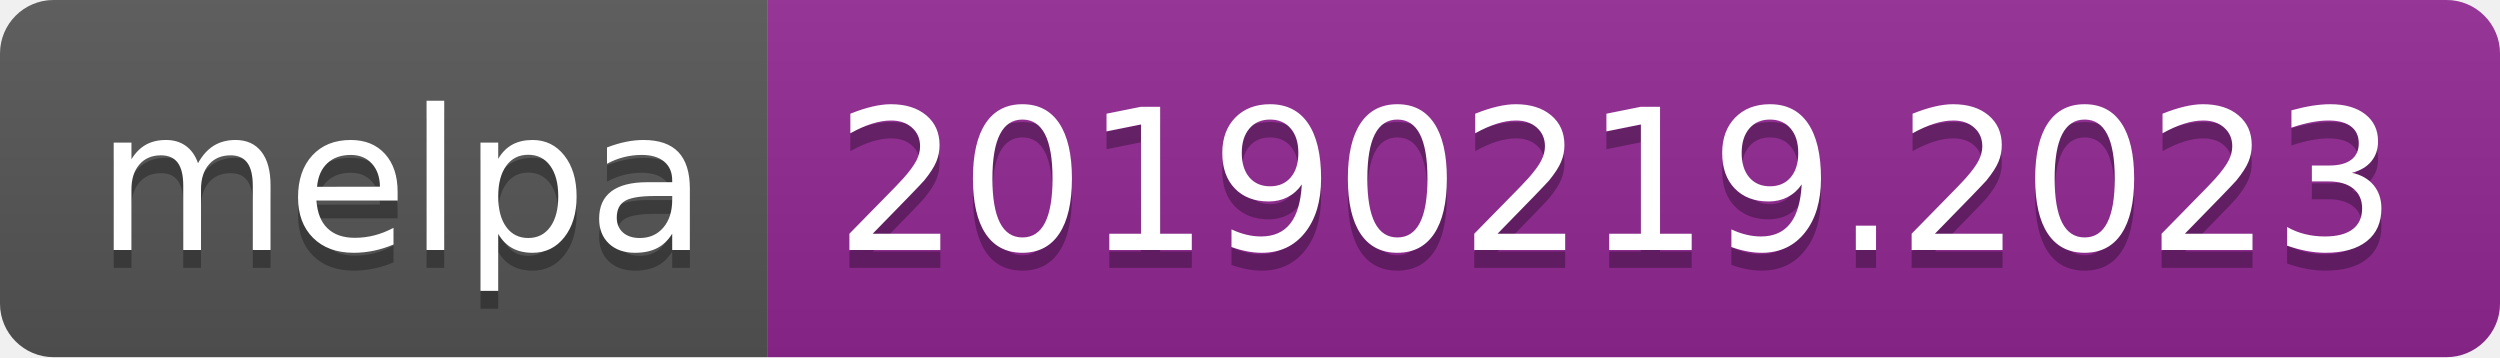
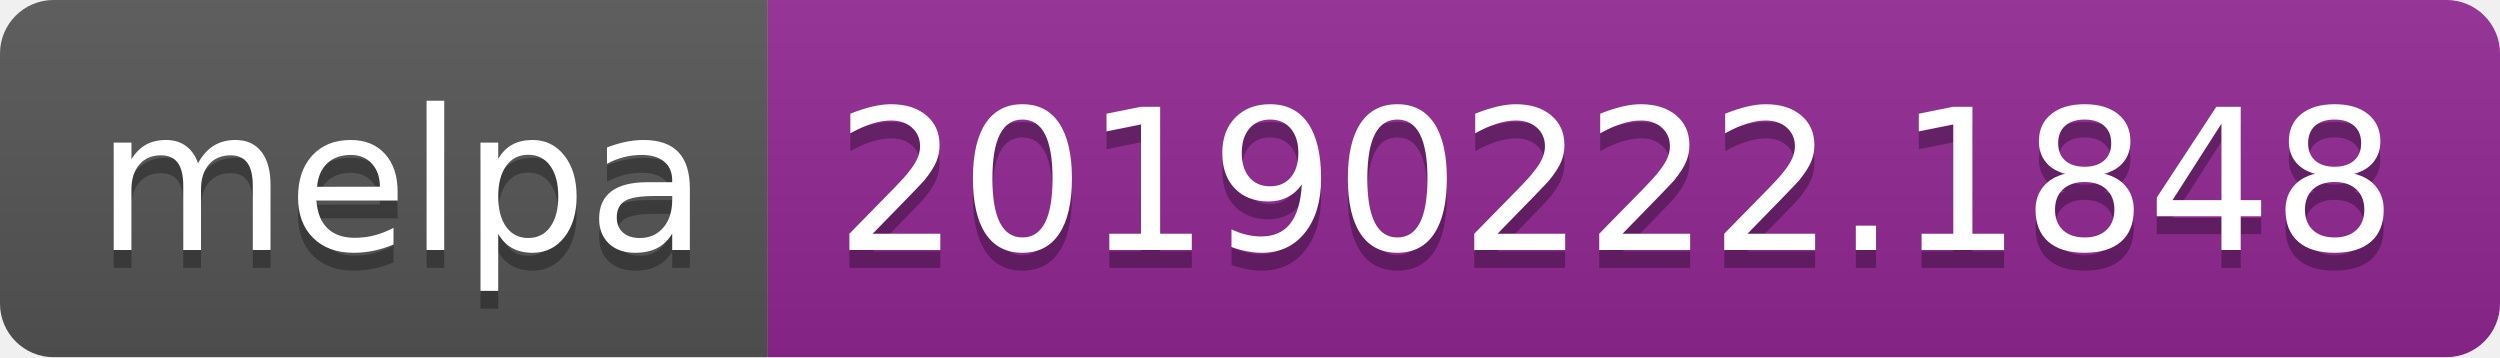
<svg xmlns="http://www.w3.org/2000/svg" width="140" height="20">
  <linearGradient id="b" x2="0" y2="100%">
    <stop offset="0" stop-color="#bbb" stop-opacity=".1" />
    <stop offset="1" stop-opacity=".1" />
  </linearGradient>
  <clipPath id="a">
    <rect width="140" height="20" rx="3" fill="#fff" />
  </clipPath>
  <g clip-path="url(#a)">
    <path fill="#555" d="M0 0h43v20H0z" />
    <path fill="#922793" d="M43 0h97v20H43z" />
    <path fill="url(#b)" d="M0 0h140v20H0z" />
  </g>
  <g fill="#fff" text-anchor="middle" font-family="DejaVu Sans,Verdana,Geneva,sans-serif" font-size="110">
    <text x="225" y="150" fill="#010101" fill-opacity=".3" transform="scale(.1)" textLength="330">melpa</text>
    <text x="225" y="140" transform="scale(.1)" textLength="330">melpa</text>
-     <text x="905" y="150" fill="#010101" fill-opacity=".3" transform="scale(.1)" textLength="870">20190219.2023</text>
-     <text x="905" y="140" transform="scale(.1)" textLength="870">20190219.2023</text>
+     <text x="905" y="150" fill="#010101" fill-opacity=".3" transform="scale(.1)" textLength="870">20190222.1848</text>
+     <text x="905" y="140" transform="scale(.1)" textLength="870">20190222.1848</text>
  </g>
</svg>
